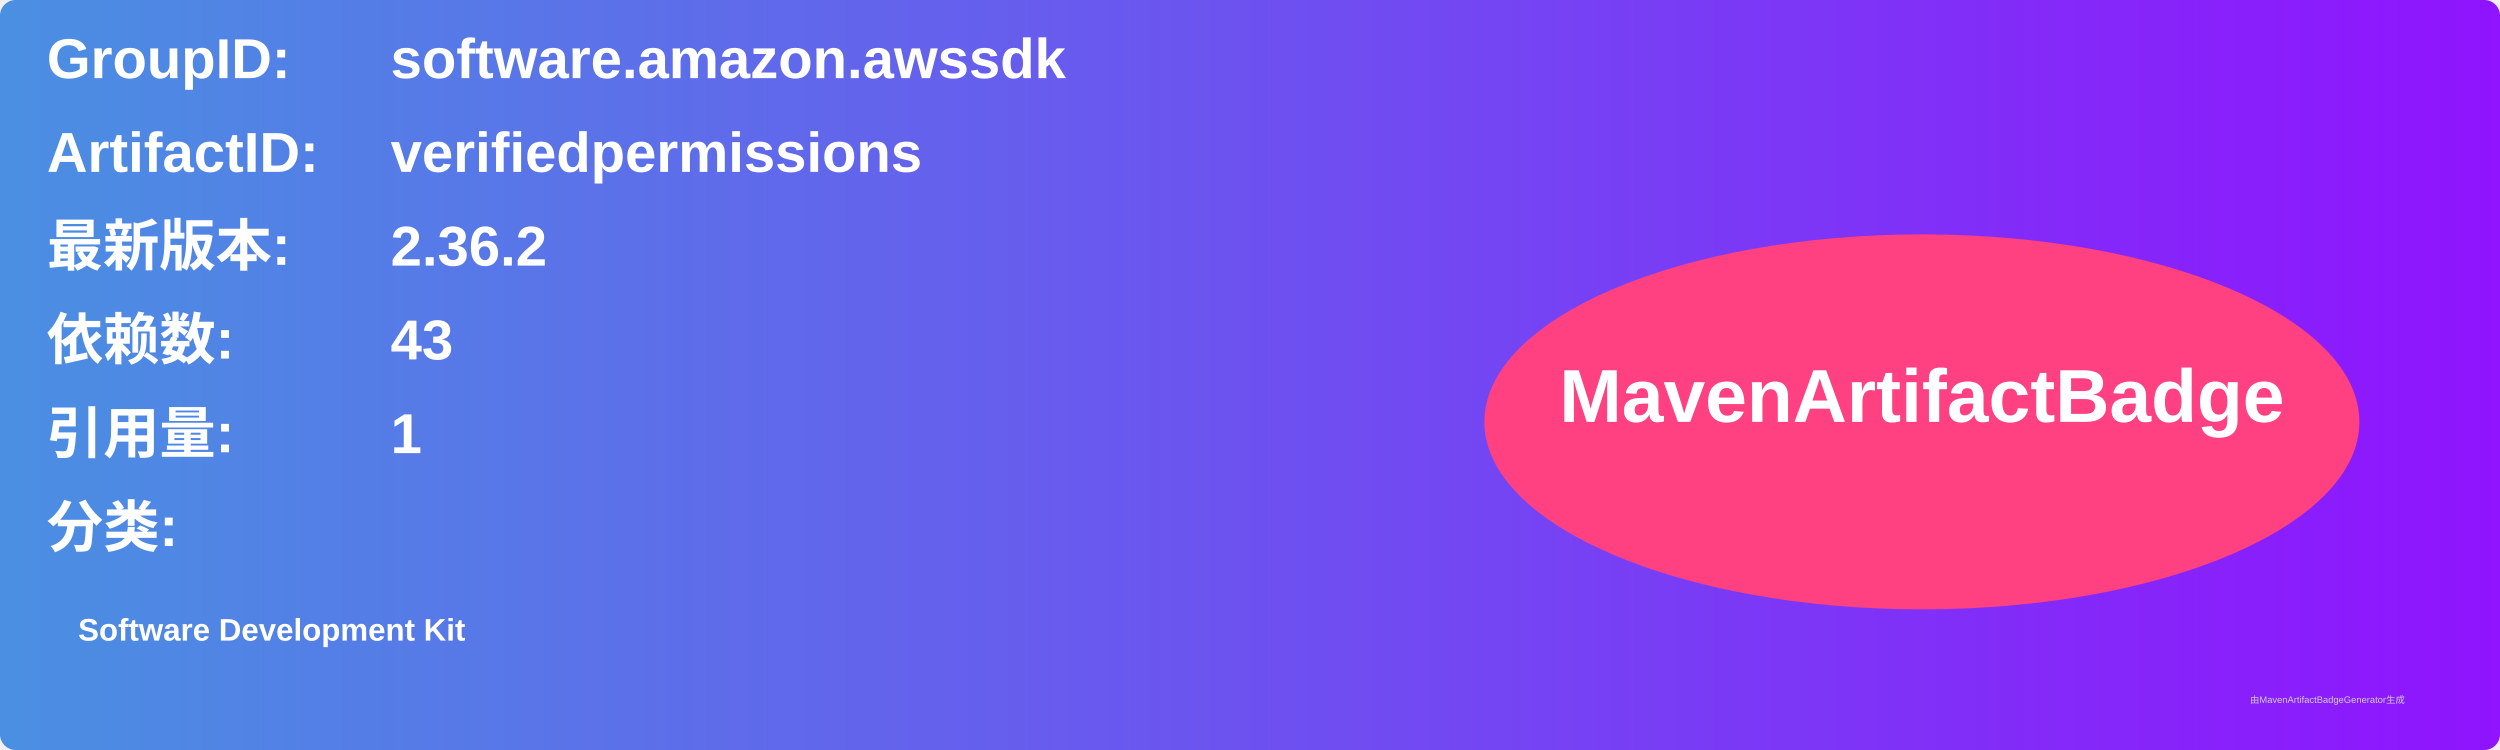
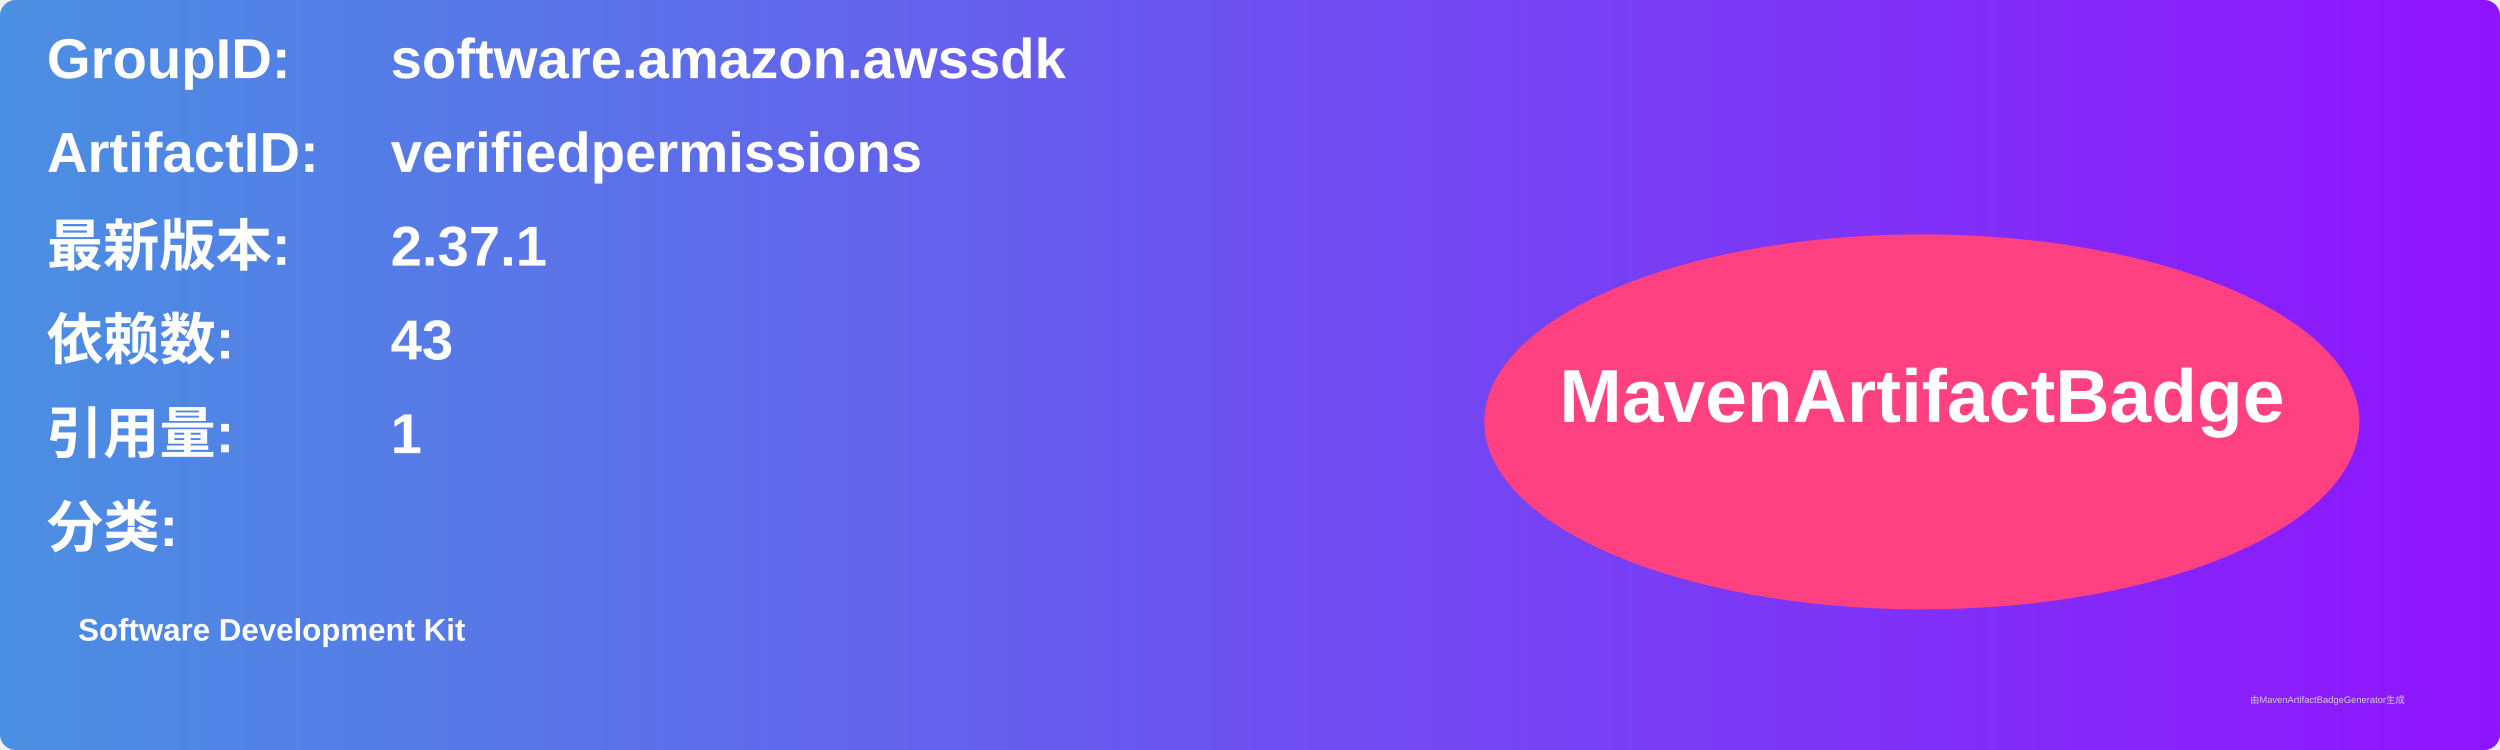
<svg xmlns="http://www.w3.org/2000/svg" width="800" height="240" viewBox="0 0 800 240">
  <linearGradient id="grad" x1="0%" y1="0%" x2="100%" y2="0%">
    <stop offset="0%" stop-color="#4a90e2" />
    <stop offset="100%" stop-color="#9013fe" />
  </linearGradient>
  <rect width="100%" height="100%" rx="5" ry="5" fill="url(#grad)" />
  <g transform="translate(15, 15)">
    <text x="0" y="10" font-family="Arial" font-size="18" fill="white" font-weight="bold" width="260">GroupID:</text>
    <text x="110" y="10" font-family="Arial" font-size="18" fill="white" font-weight="bold" width="460">software.amazon.awssdk</text>
    <text x="0" y="40" font-family="Arial" font-size="18" fill="white" font-weight="bold" width="260">ArtifactID:</text>
    <text x="110" y="40" font-family="Arial" font-size="18" fill="white" font-weight="bold" width="460">verifiedpermissions</text>
    <text x="0" y="70" font-family="Arial" font-size="18" fill="white" font-weight="bold">最新版本:</text>
    <text x="110" y="70" font-family="Arial" font-size="18" fill="white" font-weight="bold">
-       <tspan font-weight="bold">2.36.2</tspan>
+       <tspan font-weight="bold">2.37.1</tspan>
    </text>
    <text x="0" y="100" font-family="Arial" font-size="18" fill="white" font-weight="bold">依赖数: </text>
    <text x="110" y="100" font-family="Arial" font-size="18" fill="white">
      <tspan font-weight="bold">43</tspan>
    </text>
    <text x="0" y="130" font-family="Arial" font-size="18" fill="white" font-weight="bold">引用量: </text>
    <text x="110" y="130" font-family="Arial" font-size="18" fill="white">
      <tspan font-weight="bold">1</tspan>
    </text>
    <text x="0" y="160" font-family="Arial" font-size="18" fill="white" font-weight="bold">分类:</text>
    <text x="10" y="190" font-family="Arial" font-size="10" fill="white">
      <tspan font-weight="bold">Software Development Kit</tspan>
    </text>
    <ellipse cx="600" cy="120" rx="140" ry="60" fill="#ff4081" />
    <text x="600" y="120" text-anchor="middle" font-family="Arial" font-size="24" fill="white" font-weight="bold">MavenArtifactBadge</text>
  </g>
  <text x="720" y="225" font-family="Arial" font-size="3" fill="#d0d0d0">由MavenArtifactBadgeGenerator生成</text>
</svg>
